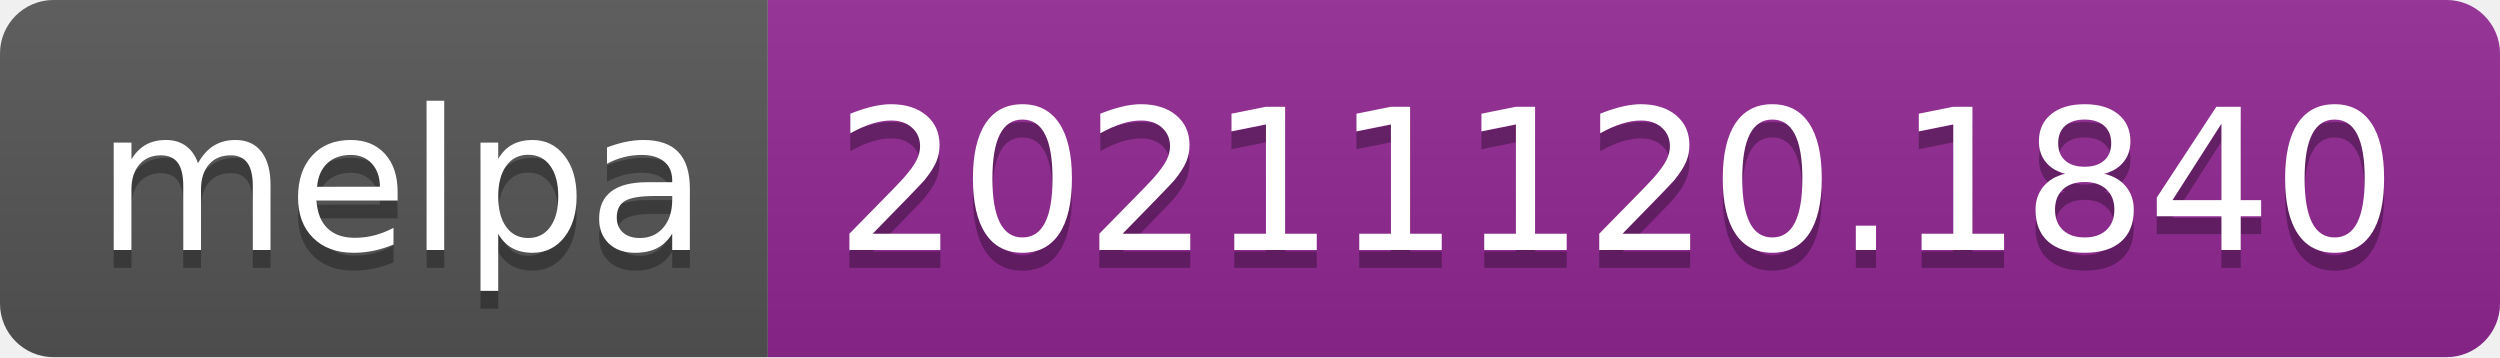
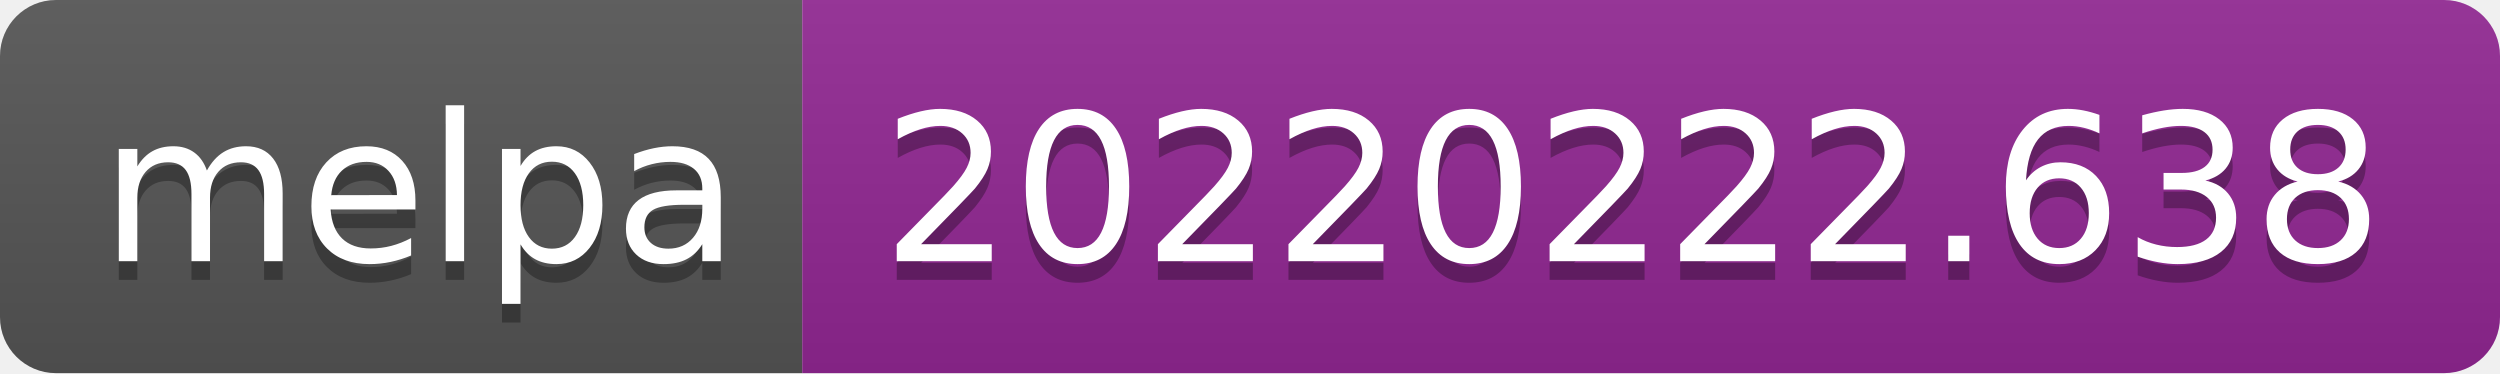
- <svg xmlns="http://www.w3.org/2000/svg" width="140" height="20" role="img" aria-label="melpa: 20211120.1840">
+ <svg xmlns="http://www.w3.org/2000/svg" width="134" height="20" role="img" aria-label="melpa: 20220222.638">
  <linearGradient id="s" x2="0" y2="100%">
    <stop offset="0" stop-color="#bbb" stop-opacity=".1" />
    <stop offset="1" stop-opacity=".1" />
  </linearGradient>
  <clipPath id="r">
-     <rect width="140" height="20" rx="3" fill="#fff" />
+     <rect width="134" height="20" rx="3" fill="#fff" />
  </clipPath>
  <g clip-path="url(#r)">
    <rect width="43" height="20" fill="#555" />
-     <rect x="43" width="97" height="20" fill="#922793" />
-     <rect width="140" height="20" fill="url(#s)" />
+     <rect x="43" width="91" height="20" fill="#922793" />
+     <rect width="134" height="20" fill="url(#s)" />
  </g>
  <g fill="#fff" text-anchor="middle" font-family="Verdana,Geneva,DejaVu Sans,sans-serif" text-rendering="geometricPrecision" font-size="110">
    <text aria-hidden="true" x="225" y="150" fill="#010101" fill-opacity=".3" transform="scale(.1)" textLength="330">melpa</text>
    <text x="225" y="140" transform="scale(.1)" fill="#fff" textLength="330">melpa</text>
-     <text aria-hidden="true" x="905" y="150" fill="#010101" fill-opacity=".3" transform="scale(.1)" textLength="870">20211120.1840</text>
-     <text x="905" y="140" transform="scale(.1)" fill="#fff" textLength="870">20211120.1840</text>
+     <text aria-hidden="true" x="875" y="150" fill="#010101" fill-opacity=".3" transform="scale(.1)" textLength="810">20220222.638</text>
+     <text x="875" y="140" transform="scale(.1)" fill="#fff" textLength="810">20220222.638</text>
  </g>
</svg>
